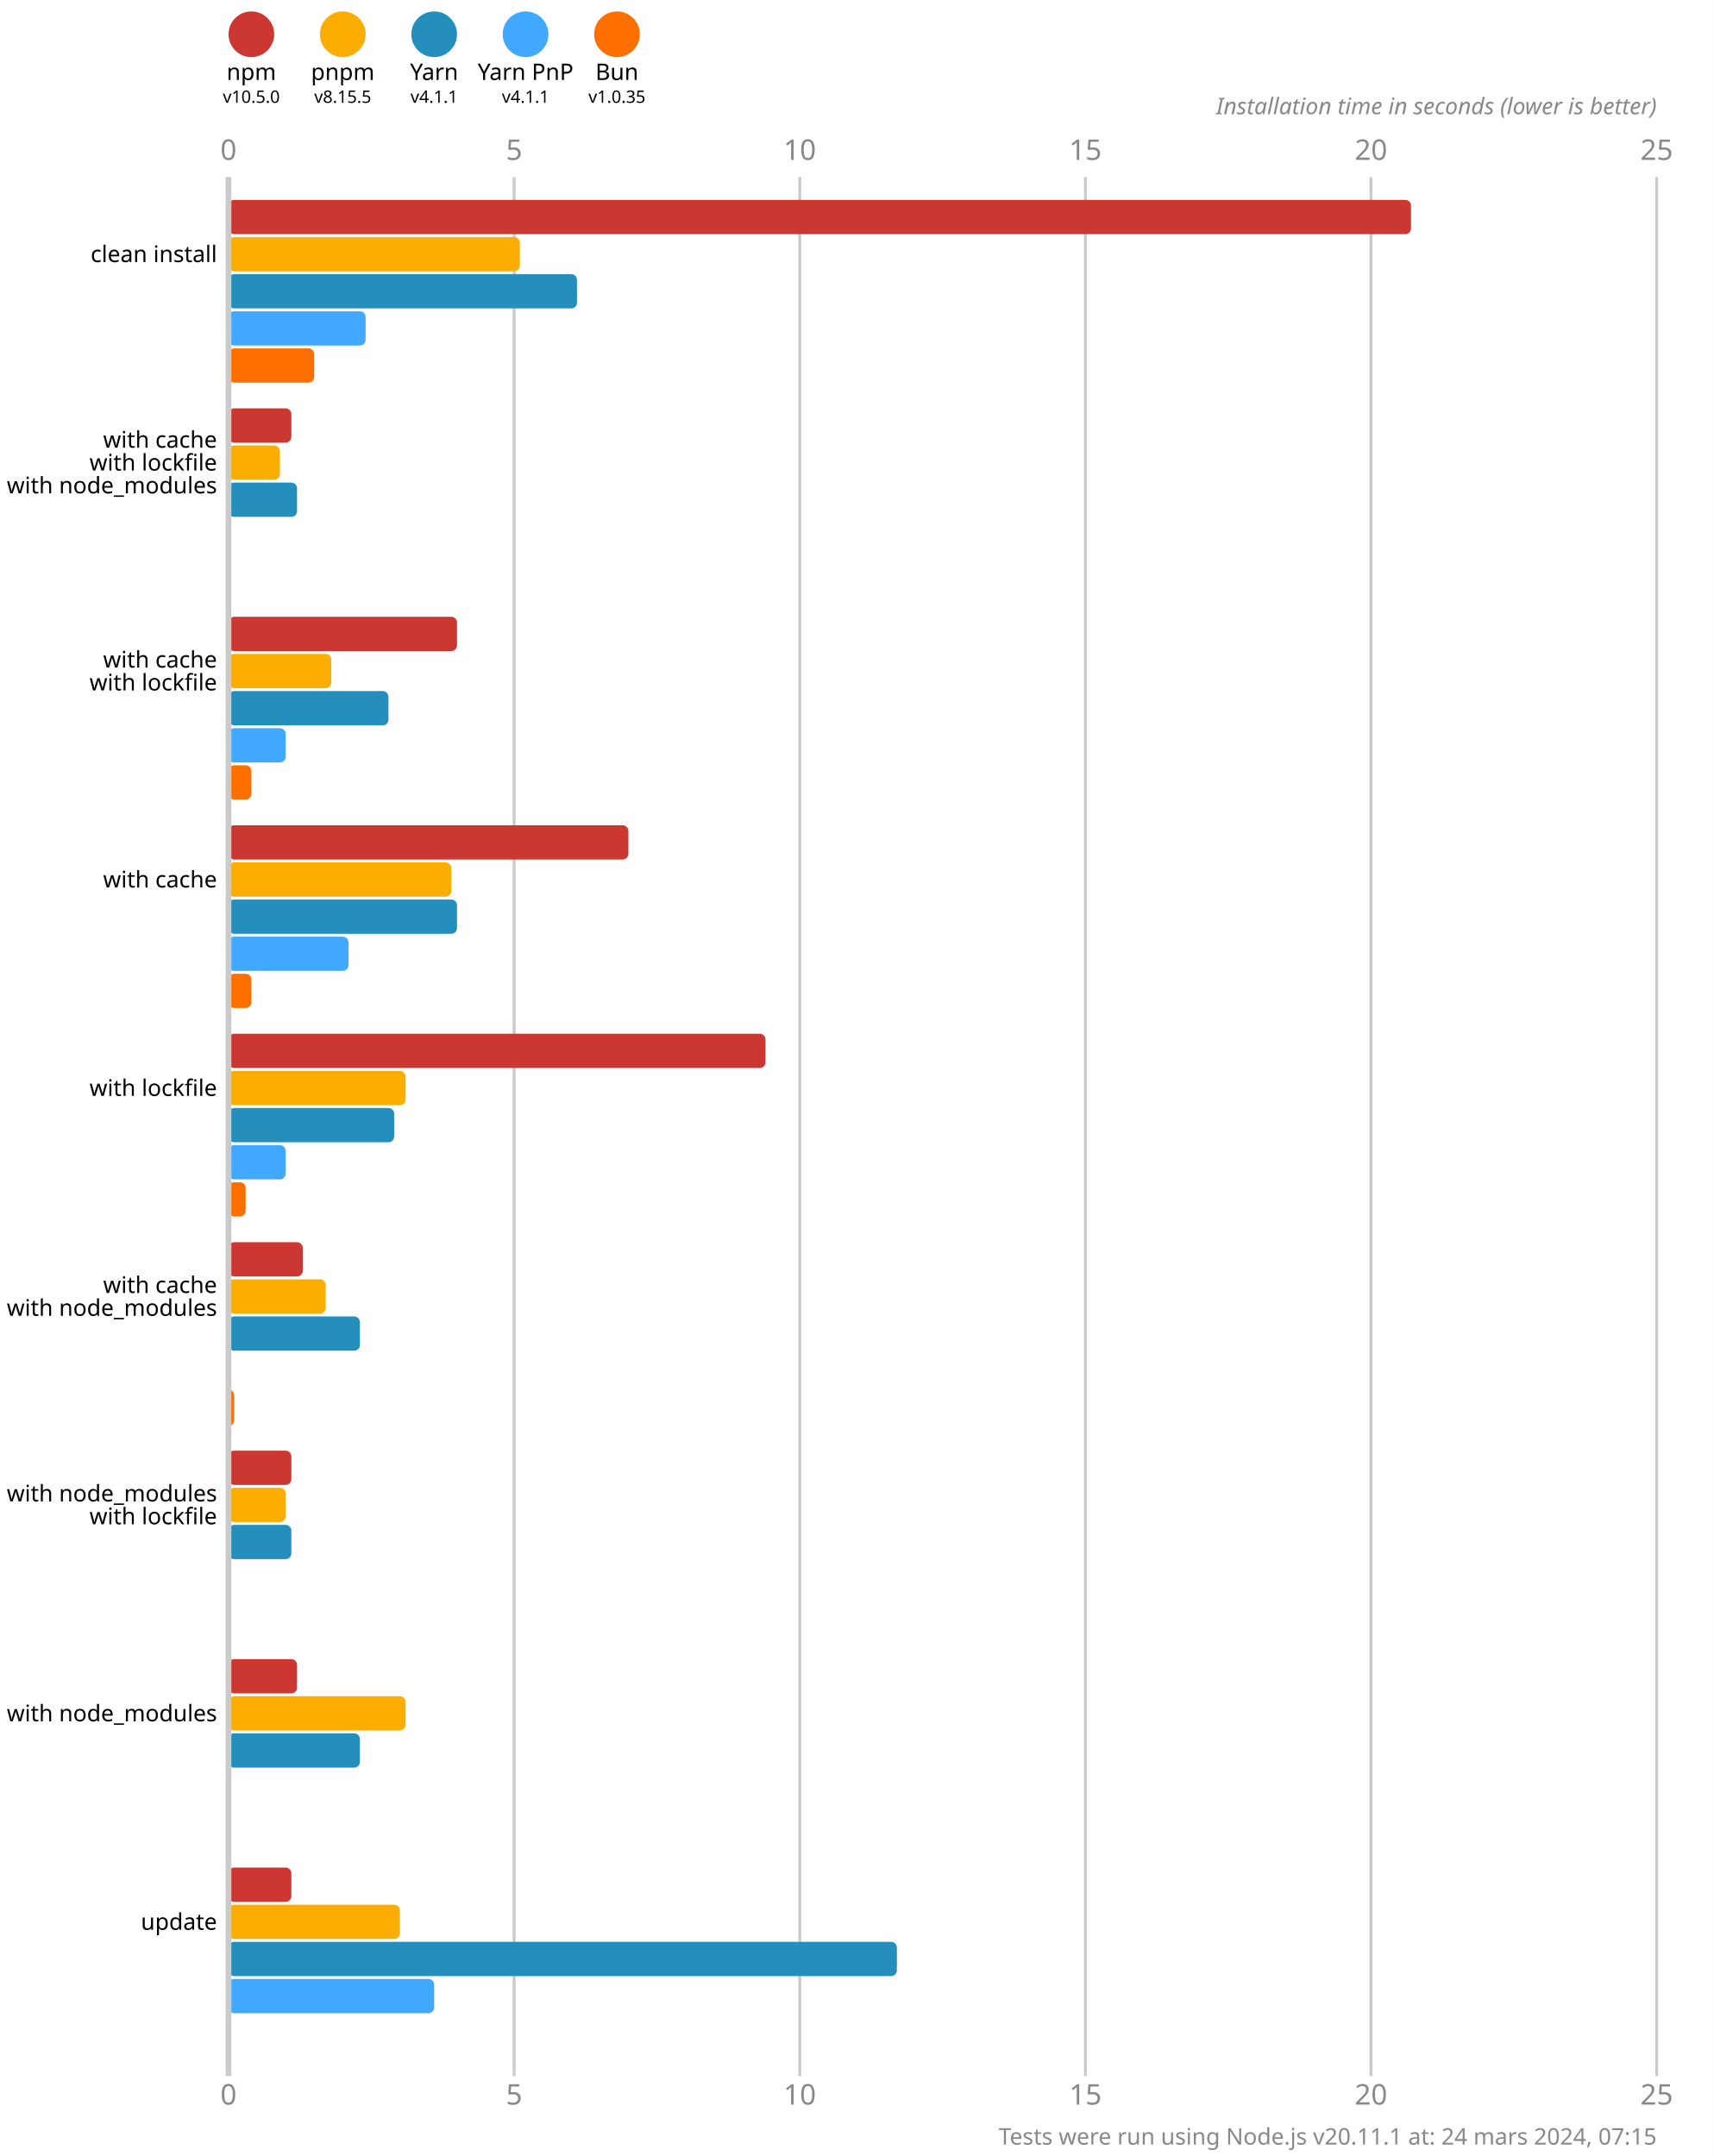
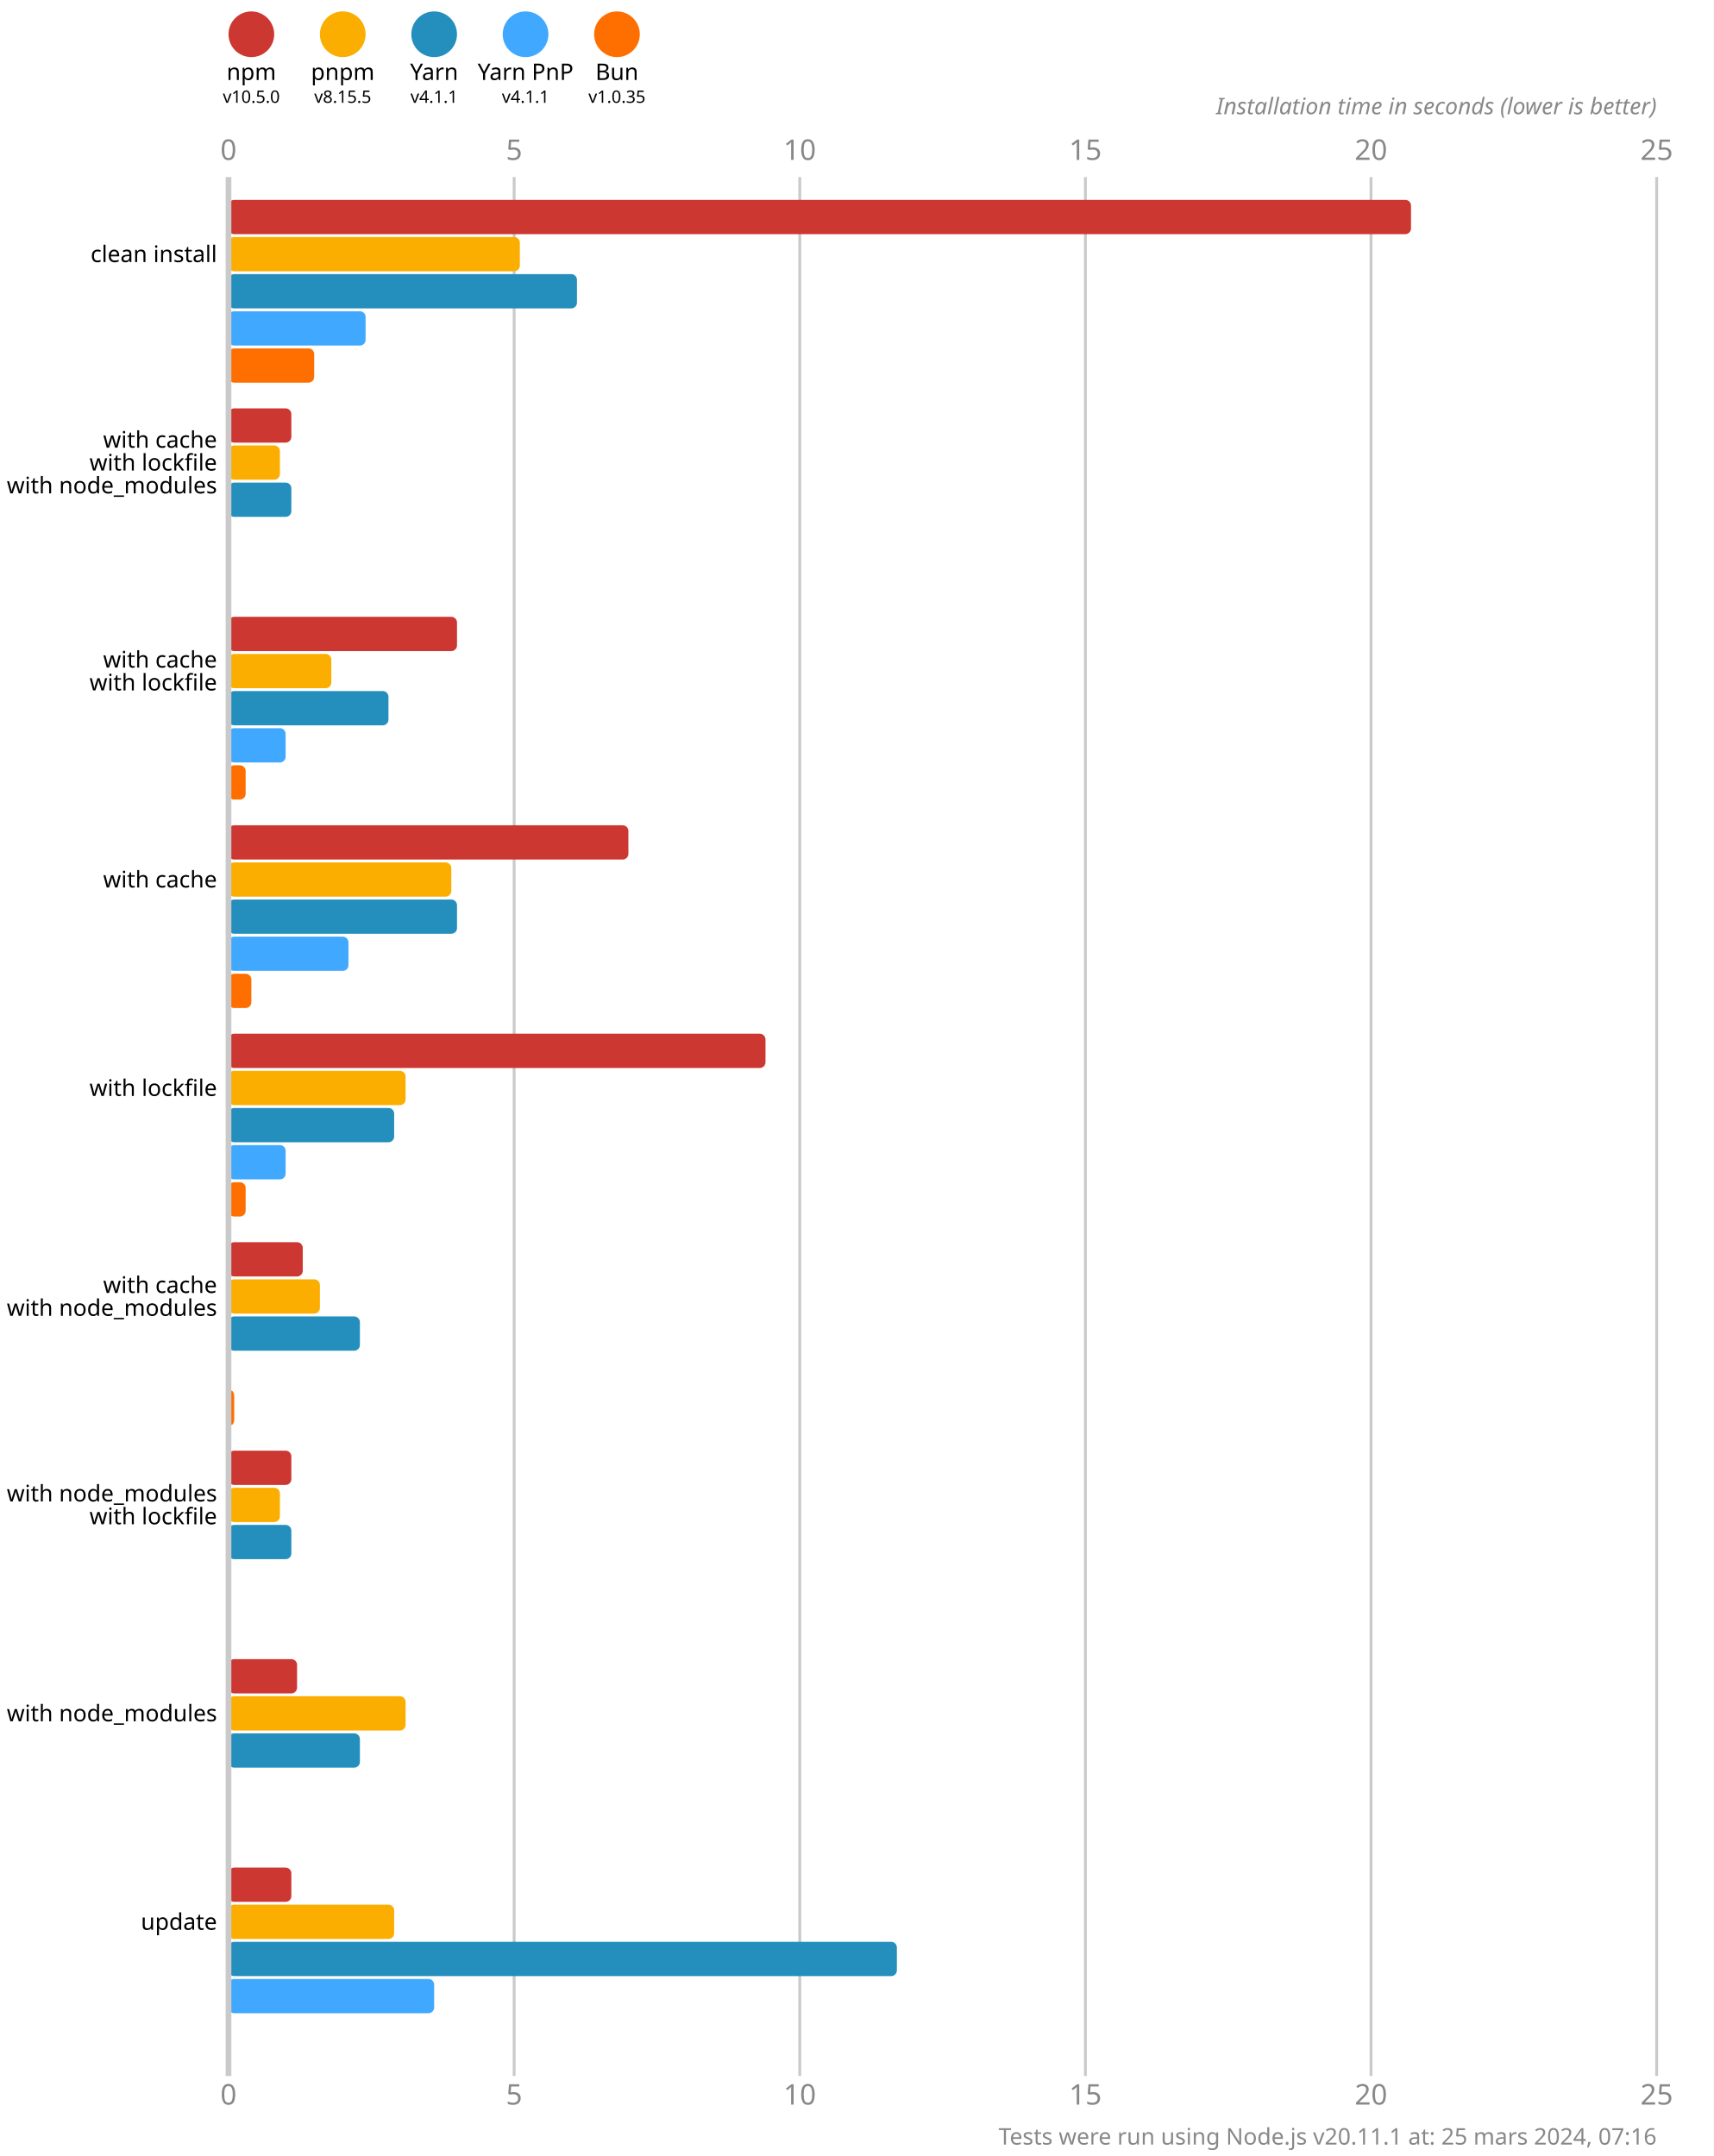
<svg xmlns="http://www.w3.org/2000/svg" version="1.1" viewBox="0 0 300 377.5">
  <style>
    .font { font-family: sans-serif; }
    .s3 { font-size: 3px; }
    .s4 { font-size: 4px; }
    .s5 { font-size: 5px; }
    .line { stroke: #cacaca; }
    .width { stroke-width: 0.5; }
    .text { fill: #888; }
  </style>
  <rect x="0" y="0" width="300" height="377.5" fill="#fff" />
  <circle cx="44" cy="6" r="4" fill="#cd3731" />
  <text x="44" y="14" class="font s4" text-anchor="middle">npm</text>
  <text x="44" y="18" class="font s3" text-anchor="middle">v10.5.0</text>
  <circle cx="60" cy="6" r="4" fill="#fbae00" />
  <text x="60" y="14" class="font s4" text-anchor="middle">pnpm</text>
  <text x="60" y="18" class="font s3" text-anchor="middle">v8.15.5</text>
  <circle cx="76" cy="6" r="4" fill="#248ebd" />
  <text x="76" y="14" class="font s4" text-anchor="middle">Yarn</text>
  <text x="76" y="18" class="font s3" text-anchor="middle">v4.1.1</text>
  <circle cx="92" cy="6" r="4" fill="#40a9ff" />
  <text x="92" y="14" class="font s4" text-anchor="middle">Yarn PnP</text>
  <text x="92" y="18" class="font s3" text-anchor="middle">v4.1.1</text>
  <circle cx="108" cy="6" r="4" fill="#ff6f00" />
  <text x="108" y="14" class="font s4" text-anchor="middle">Bun</text>
  <text x="108" y="18" class="font s3" text-anchor="middle">v1.0.35</text>
  <text x="40" y="28" class="font s5 text" text-anchor="middle">0</text>
  <text x="40" y="368.5" class="font s5 text" text-anchor="middle">0</text>
  <line x1="90" y1="31" x2="90" y2="363.5" class="line width" />
  <text x="90" y="28" class="font s5 text" text-anchor="middle">5</text>
  <text x="90" y="368.5" class="font s5 text" text-anchor="middle">5</text>
  <line x1="140" y1="31" x2="140" y2="363.5" class="line width" />
  <text x="140" y="28" class="font s5 text" text-anchor="middle">10</text>
  <text x="140" y="368.5" class="font s5 text" text-anchor="middle">10</text>
  <line x1="190" y1="31" x2="190" y2="363.5" class="line width" />
  <text x="190" y="28" class="font s5 text" text-anchor="middle">15</text>
  <text x="190" y="368.5" class="font s5 text" text-anchor="middle">15</text>
  <line x1="240" y1="31" x2="240" y2="363.5" class="line width" />
  <text x="240" y="28" class="font s5 text" text-anchor="middle">20</text>
  <text x="240" y="368.5" class="font s5 text" text-anchor="middle">20</text>
  <line x1="290" y1="31" x2="290" y2="363.5" class="line width" />
  <text x="290" y="28" class="font s5 text" text-anchor="middle">25</text>
  <text x="290" y="368.5" class="font s5 text" text-anchor="middle">25</text>
  <text x="290" y="20" class="font s4 text" font-style="italic" text-anchor="end">Installation time in seconds (lower is better)</text>
  <rect x="40" y="35" width="207" height="6" fill="#cd3731" rx="1" ry="1" />
  <rect x="40" y="41.5" width="51" height="6" fill="#fbae00" rx="1" ry="1" />
  <rect x="40" y="48" width="61" height="6" fill="#248ebd" rx="1" ry="1" />
  <rect x="40" y="54.5" width="24" height="6" fill="#40a9ff" rx="1" ry="1" />
  <rect x="40" y="61" width="15" height="6" fill="#ff6f00" rx="1" ry="1" />
  <rect x="40" y="71.5" width="11" height="6" fill="#cd3731" rx="1" ry="1" />
  <rect x="40" y="78" width="9" height="6" fill="#fbae00" rx="1" ry="1" />
-   <rect x="40" y="84.5" width="12" height="6" fill="#248ebd" rx="1" ry="1" />
+   <rect x="40" y="84.5" width="11" height="6" fill="#248ebd" rx="1" ry="1" />
  <rect x="40" y="91" width="0" height="6" fill="#40a9ff" rx="1" ry="1" />
  <rect x="40" y="97.5" width="0" height="6" fill="#ff6f00" rx="1" ry="1" />
  <rect x="40" y="108" width="40" height="6" fill="#cd3731" rx="1" ry="1" />
  <rect x="40" y="114.5" width="18" height="6" fill="#fbae00" rx="1" ry="1" />
  <rect x="40" y="121" width="28" height="6" fill="#248ebd" rx="1" ry="1" />
  <rect x="40" y="127.5" width="10" height="6" fill="#40a9ff" rx="1" ry="1" />
-   <rect x="40" y="134" width="4" height="6" fill="#ff6f00" rx="1" ry="1" />
+   <rect x="40" y="134" width="3" height="6" fill="#ff6f00" rx="1" ry="1" />
  <rect x="40" y="144.5" width="70" height="6" fill="#cd3731" rx="1" ry="1" />
  <rect x="40" y="151" width="39" height="6" fill="#fbae00" rx="1" ry="1" />
  <rect x="40" y="157.5" width="40" height="6" fill="#248ebd" rx="1" ry="1" />
  <rect x="40" y="164" width="21" height="6" fill="#40a9ff" rx="1" ry="1" />
  <rect x="40" y="170.5" width="4" height="6" fill="#ff6f00" rx="1" ry="1" />
  <rect x="40" y="181" width="94" height="6" fill="#cd3731" rx="1" ry="1" />
  <rect x="40" y="187.5" width="31" height="6" fill="#fbae00" rx="1" ry="1" />
  <rect x="40" y="194" width="29" height="6" fill="#248ebd" rx="1" ry="1" />
  <rect x="40" y="200.5" width="10" height="6" fill="#40a9ff" rx="1" ry="1" />
  <rect x="40" y="207" width="3" height="6" fill="#ff6f00" rx="1" ry="1" />
  <rect x="40" y="217.5" width="13" height="6" fill="#cd3731" rx="1" ry="1" />
-   <rect x="40" y="224" width="17" height="6" fill="#fbae00" rx="1" ry="1" />
+   <rect x="40" y="224" width="16" height="6" fill="#fbae00" rx="1" ry="1" />
  <rect x="40" y="230.5" width="23" height="6" fill="#248ebd" rx="1" ry="1" />
  <rect x="40" y="237" width="0" height="6" fill="#40a9ff" rx="1" ry="1" />
  <rect x="40" y="243.5" width="1" height="6" fill="#ff6f00" rx="1" ry="1" />
  <rect x="40" y="254" width="11" height="6" fill="#cd3731" rx="1" ry="1" />
-   <rect x="40" y="260.5" width="10" height="6" fill="#fbae00" rx="1" ry="1" />
+   <rect x="40" y="260.5" width="9" height="6" fill="#fbae00" rx="1" ry="1" />
  <rect x="40" y="267" width="11" height="6" fill="#248ebd" rx="1" ry="1" />
  <rect x="40" y="273.5" width="0" height="6" fill="#40a9ff" rx="1" ry="1" />
  <rect x="40" y="280" width="0" height="6" fill="#ff6f00" rx="1" ry="1" />
  <rect x="40" y="290.5" width="12" height="6" fill="#cd3731" rx="1" ry="1" />
  <rect x="40" y="297" width="31" height="6" fill="#fbae00" rx="1" ry="1" />
  <rect x="40" y="303.5" width="23" height="6" fill="#248ebd" rx="1" ry="1" />
  <rect x="40" y="310" width="0" height="6" fill="#40a9ff" rx="1" ry="1" />
  <rect x="40" y="316.5" width="0" height="6" fill="#ff6f00" rx="1" ry="1" />
  <rect x="40" y="327" width="11" height="6" fill="#cd3731" rx="1" ry="1" />
-   <rect x="40" y="333.5" width="30" height="6" fill="#fbae00" rx="1" ry="1" />
+   <rect x="40" y="333.5" width="29" height="6" fill="#fbae00" rx="1" ry="1" />
  <rect x="40" y="340" width="117" height="6" fill="#248ebd" rx="1" ry="1" />
  <rect x="40" y="346.5" width="36" height="6" fill="#40a9ff" rx="1" ry="1" />
  <rect x="40" y="353" width="0" height="6" fill="#ff6f00" rx="1" ry="1" />
  <line x1="40" y1="31" x2="40" y2="363.5" class="line" />
  <text x="38" y="44.5" class="font s4" dominant-baseline="middle" text-anchor="end">clean install</text>
  <text x="38" y="77" class="font s4" dominant-baseline="middle" text-anchor="end">with cache</text>
  <text x="38" y="81" class="font s4" dominant-baseline="middle" text-anchor="end">with lockfile</text>
  <text x="38" y="85" class="font s4" dominant-baseline="middle" text-anchor="end">with node_modules</text>
  <text x="38" y="115.5" class="font s4" dominant-baseline="middle" text-anchor="end">with cache</text>
  <text x="38" y="119.5" class="font s4" dominant-baseline="middle" text-anchor="end">with lockfile</text>
  <text x="38" y="154" class="font s4" dominant-baseline="middle" text-anchor="end">with cache</text>
  <text x="38" y="190.5" class="font s4" dominant-baseline="middle" text-anchor="end">with lockfile</text>
  <text x="38" y="225" class="font s4" dominant-baseline="middle" text-anchor="end">with cache</text>
  <text x="38" y="229" class="font s4" dominant-baseline="middle" text-anchor="end">with node_modules</text>
  <text x="38" y="261.5" class="font s4" dominant-baseline="middle" text-anchor="end">with node_modules</text>
  <text x="38" y="265.5" class="font s4" dominant-baseline="middle" text-anchor="end">with lockfile</text>
  <text x="38" y="300" class="font s4" dominant-baseline="middle" text-anchor="end">with node_modules</text>
  <text x="38" y="336.5" class="font s4" dominant-baseline="middle" text-anchor="end">update</text>
-   <text x="290" y="375.5" class="font s4 text" text-anchor="end">Tests were run using Node.js v20.11.1 at: 24 mars 2024, 07:15</text>
+   <text x="290" y="375.5" class="font s4 text" text-anchor="end">Tests were run using Node.js v20.11.1 at: 25 mars 2024, 07:16</text>
</svg>
